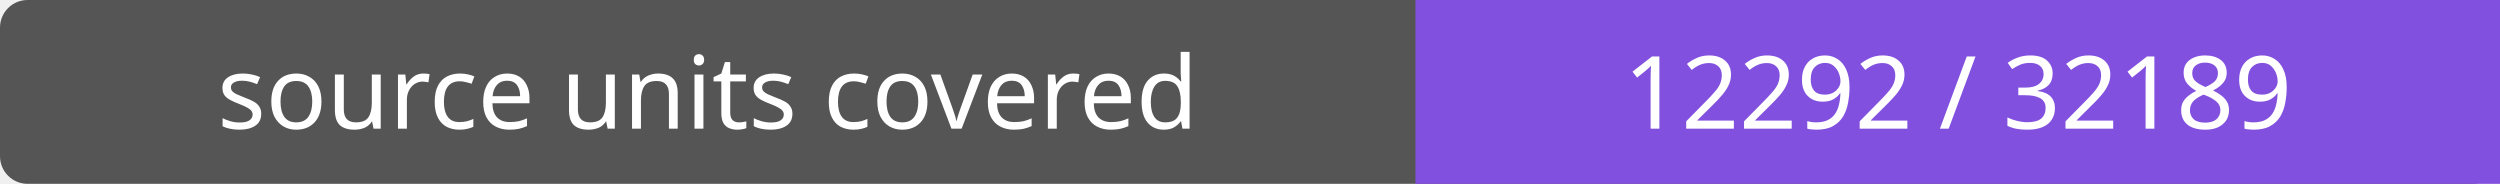
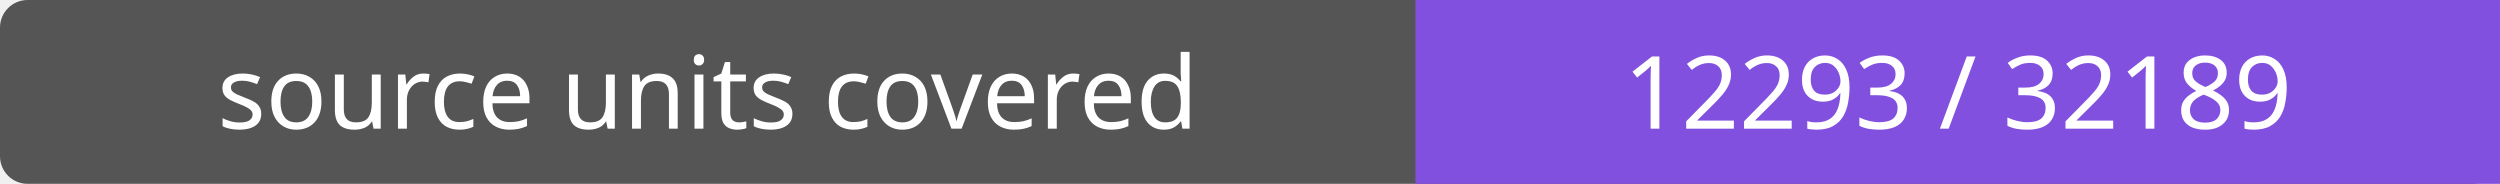
- <svg xmlns="http://www.w3.org/2000/svg" width="272" height="20" role="img" aria-label="source units covered: 12292 / 32189">
+ <svg xmlns="http://www.w3.org/2000/svg" width="272" height="20" role="img" aria-label="source units covered: 12293 / 32189">
  <rect width="272" height="20" rx="3" fill="#555" />
  <path fill="#8250df" d="M154 0h118v20H154z" />
  <g fill="#fff" text-anchor="middle" font-family="Verdana,sans-serif" font-size="11">
    <text x="77.0" y="14">source units covered</text>
-     <text x="213.0" y="14">12292 / 32189</text>
+     <text x="213.0" y="14">12293 / 32189</text>
  </g>
</svg>
